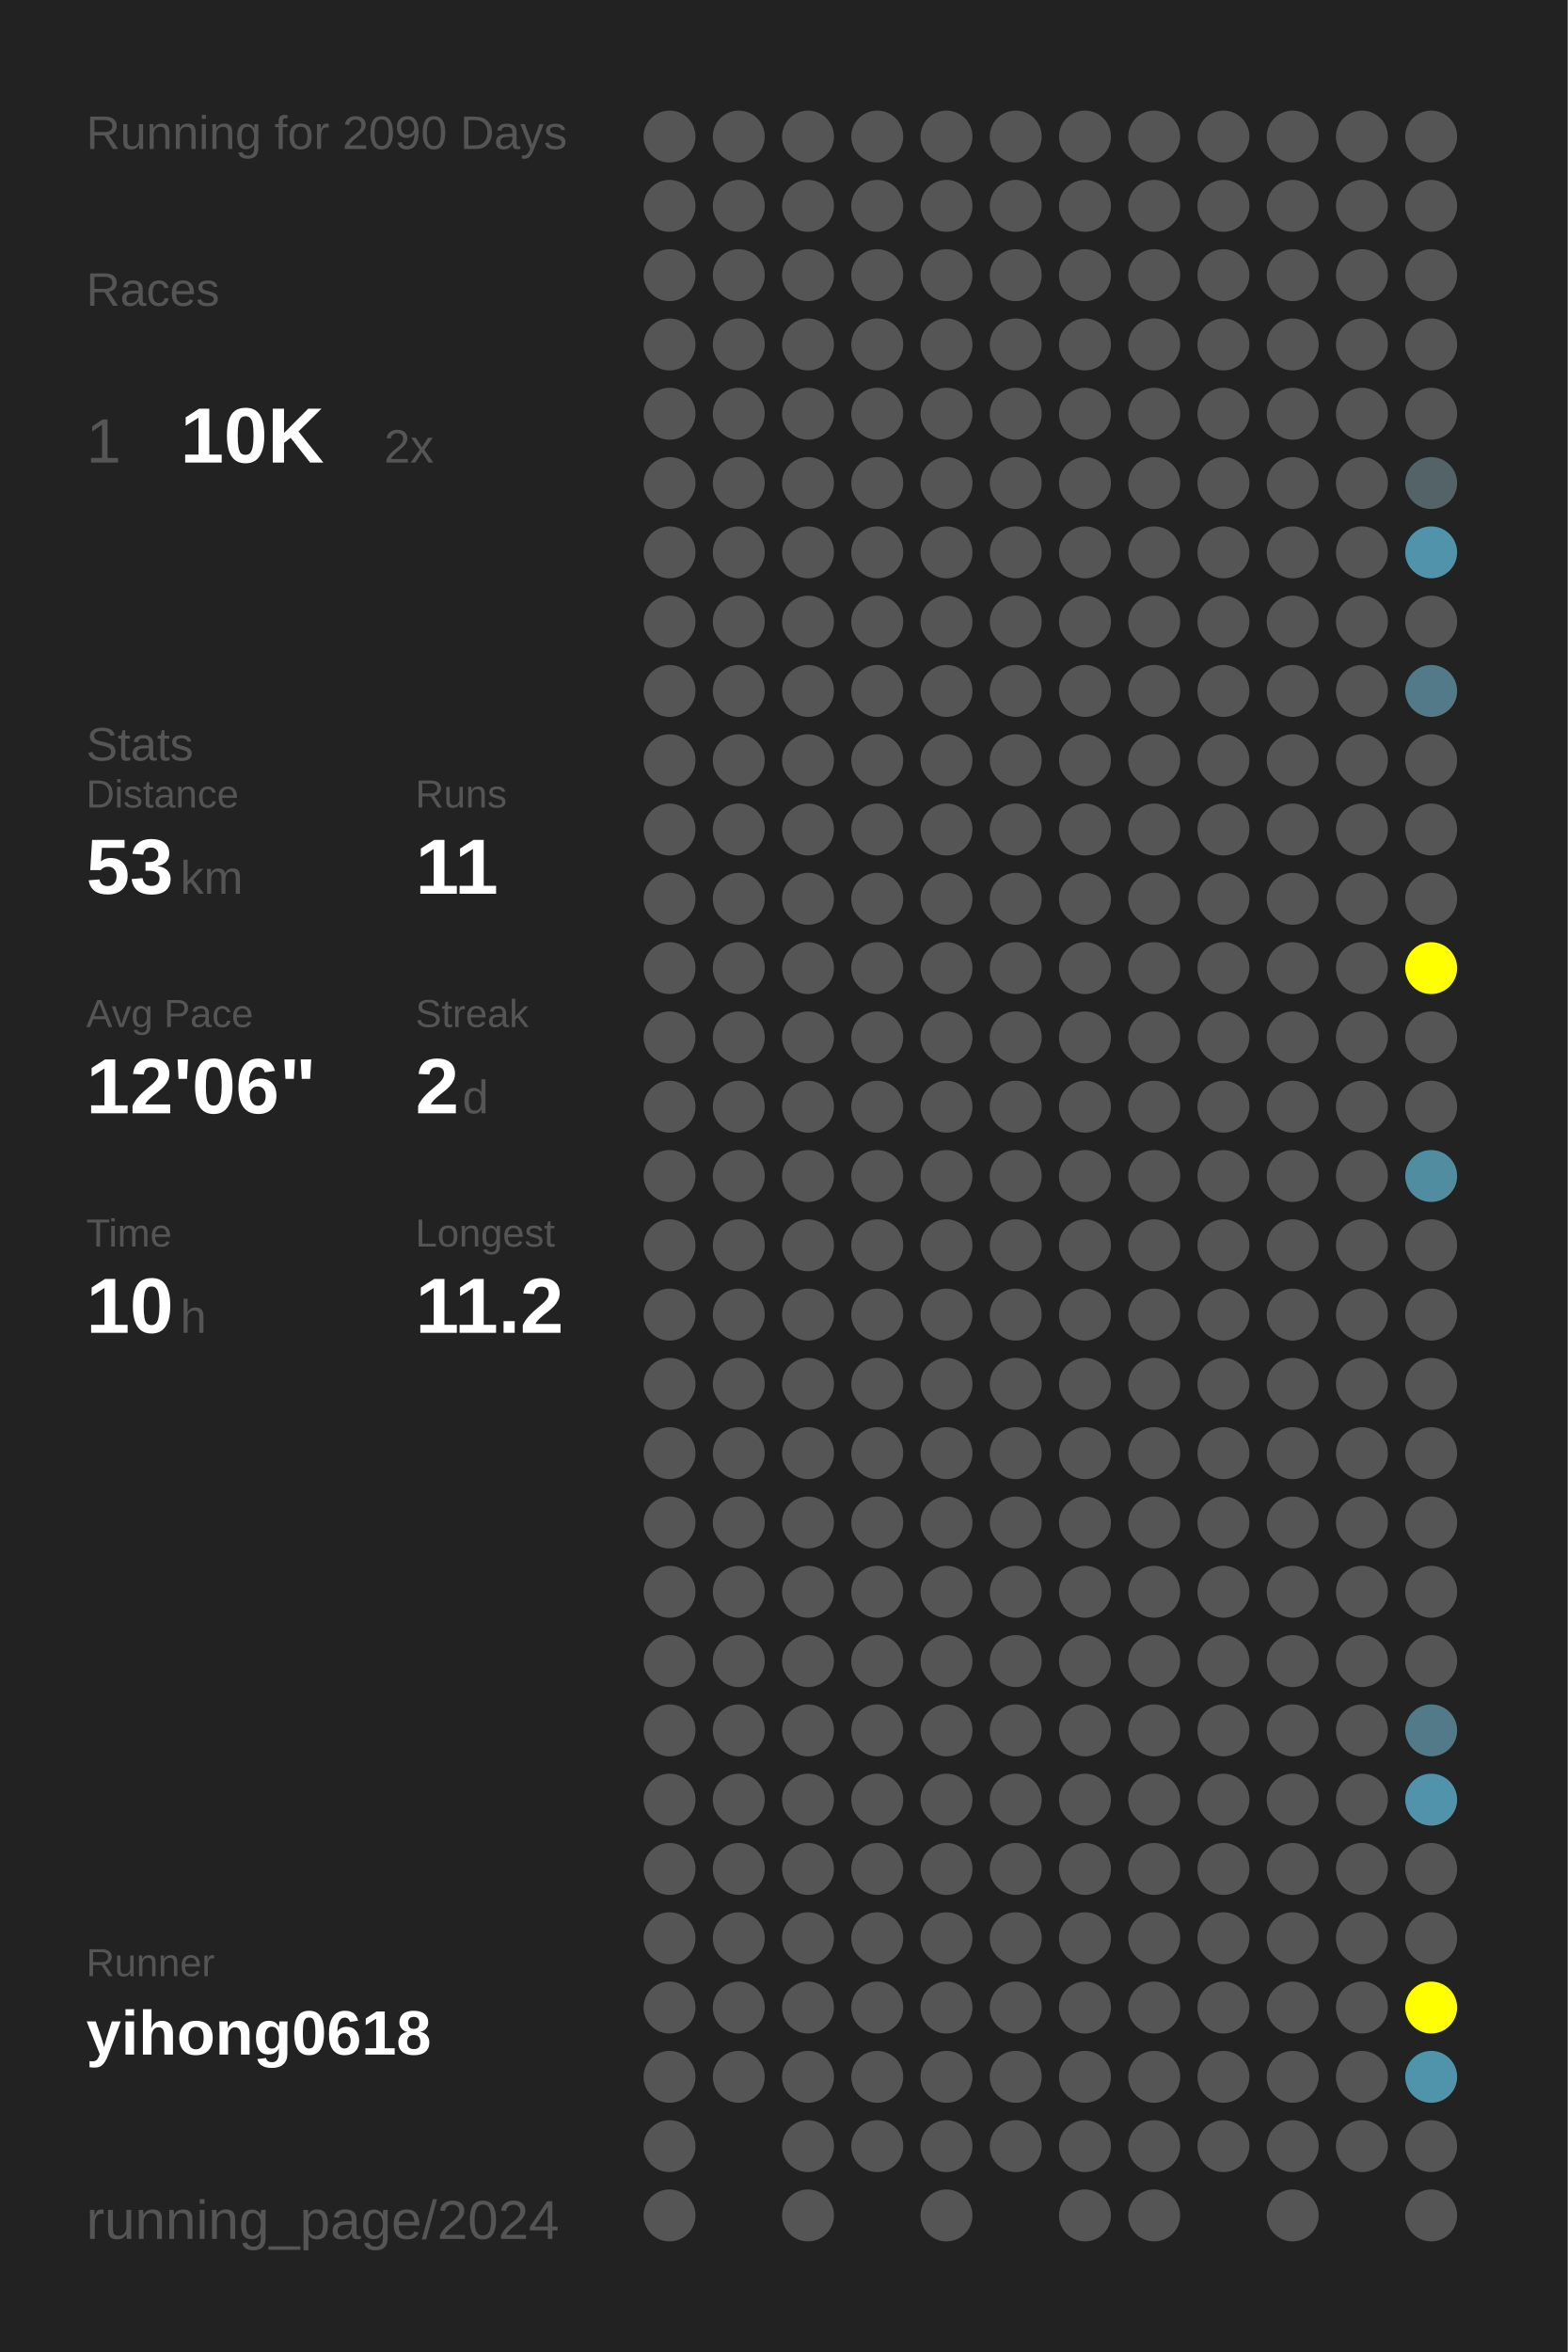
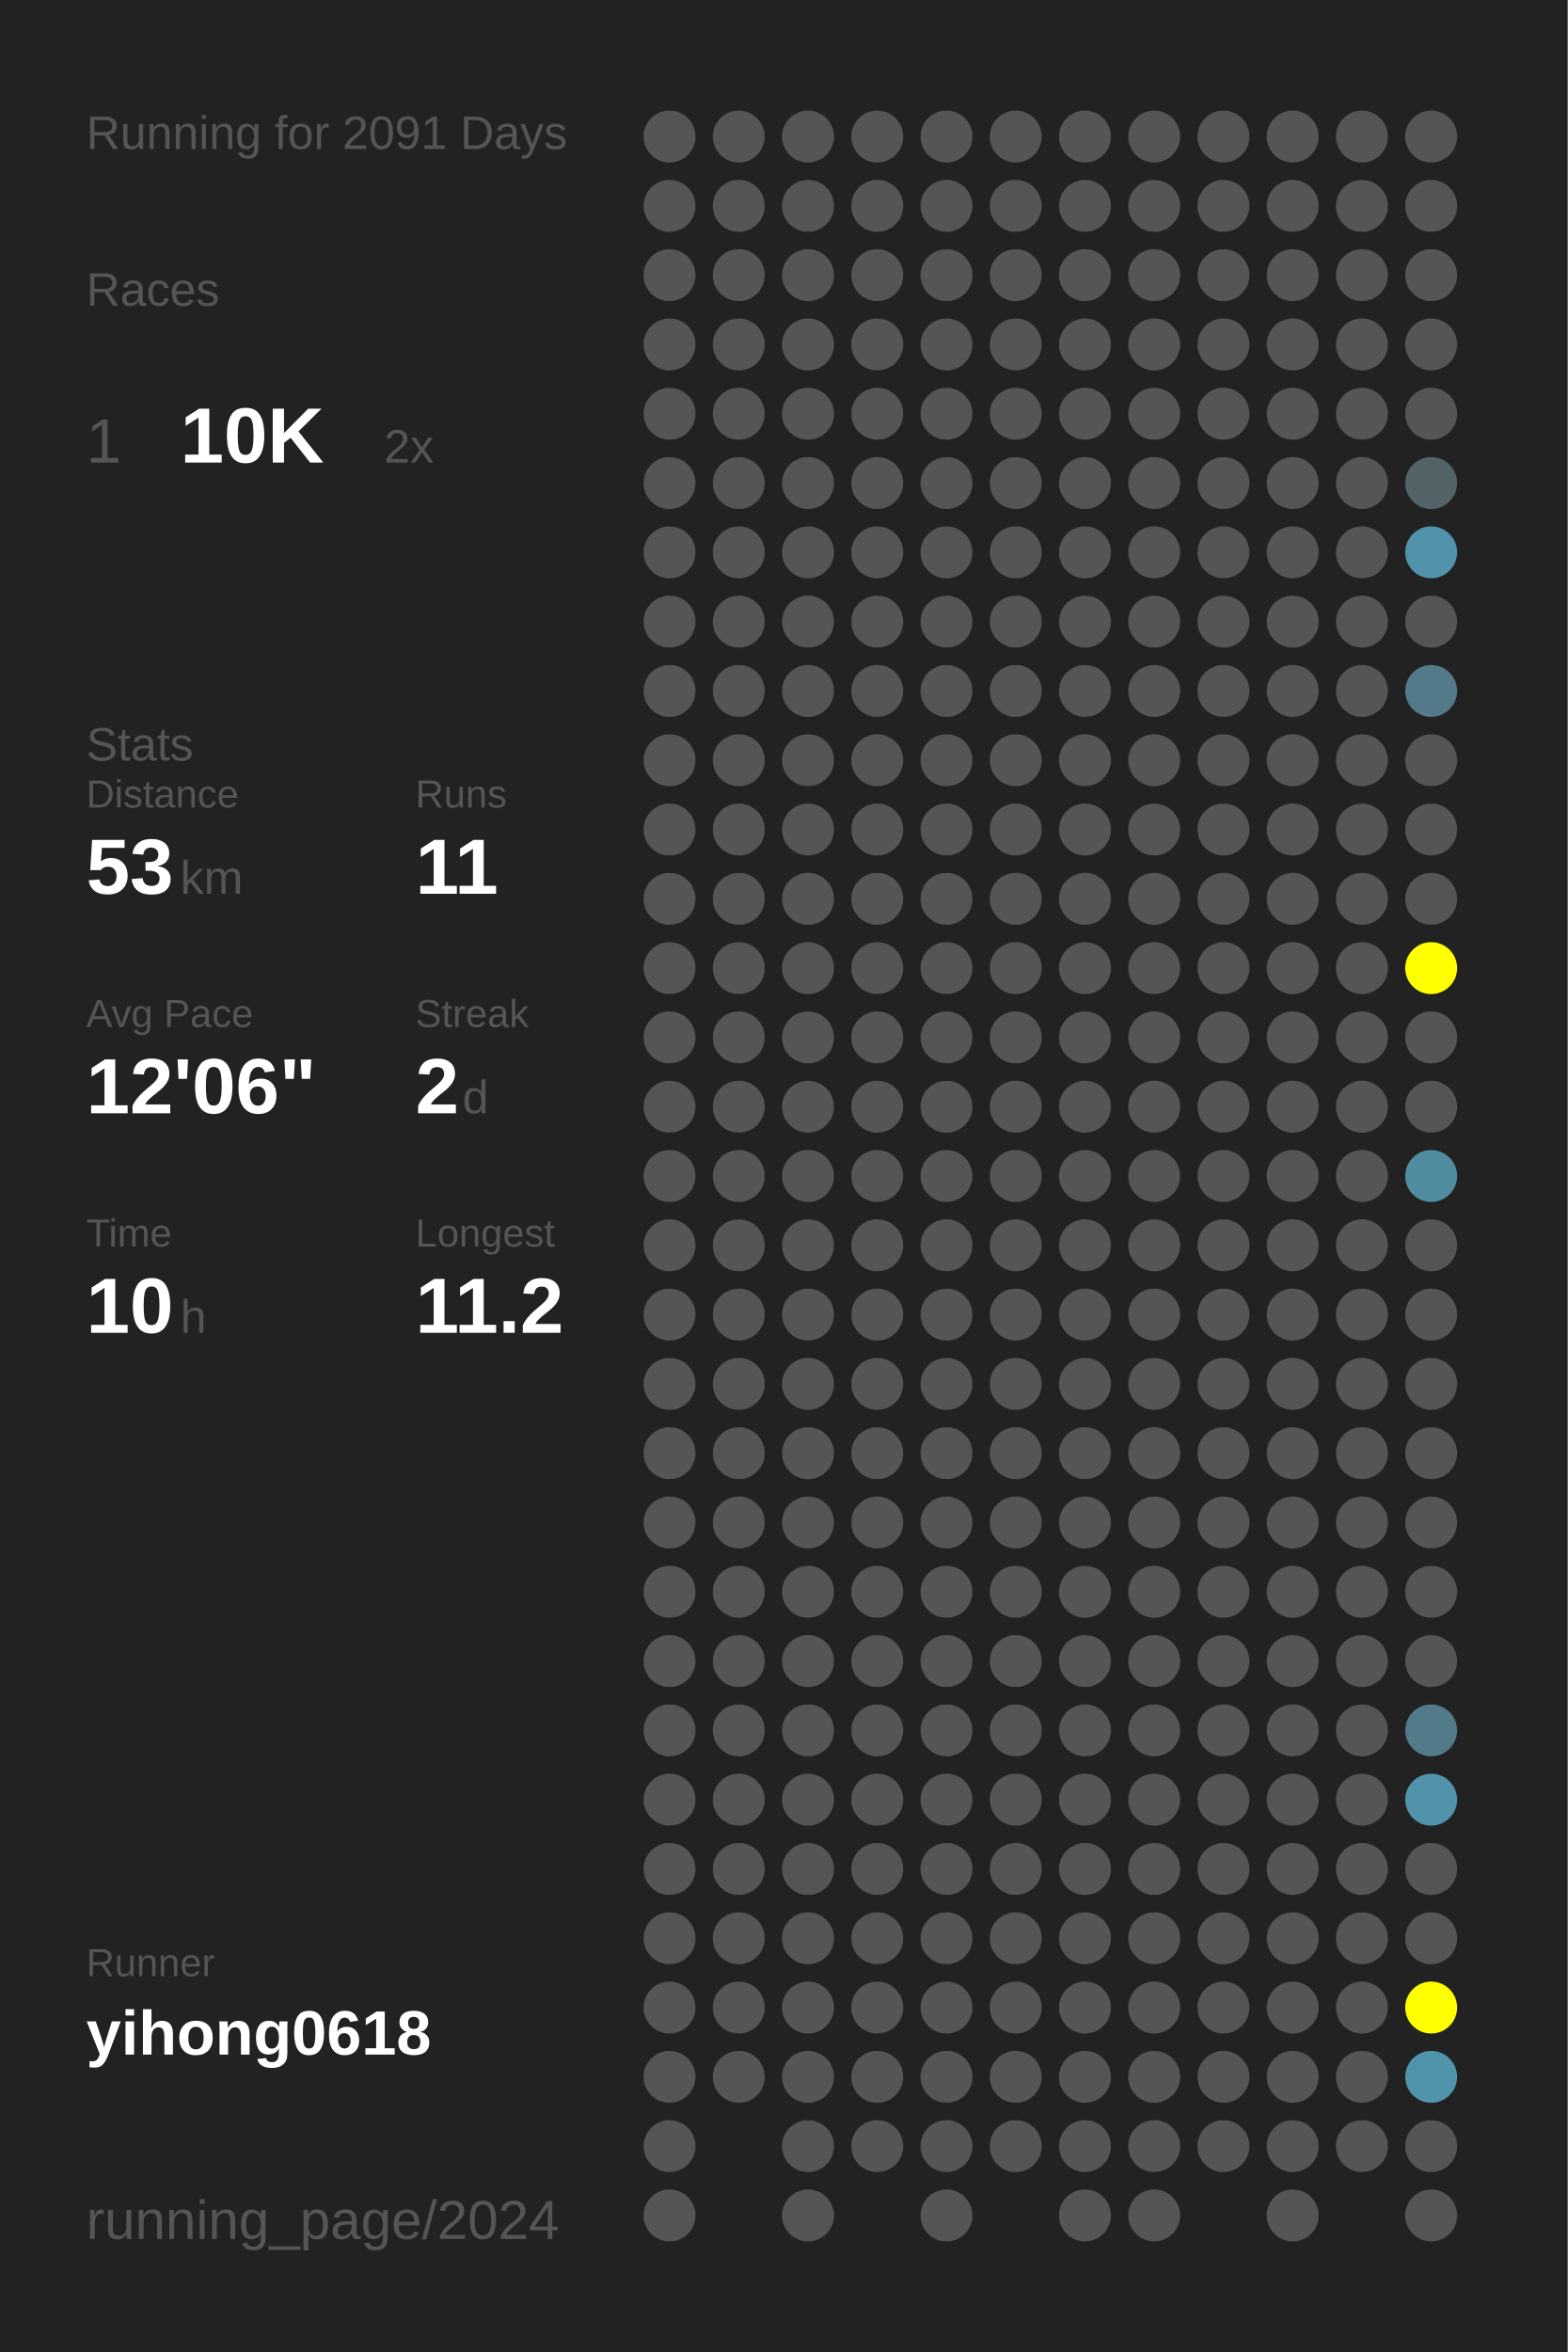
<svg xmlns="http://www.w3.org/2000/svg" baseProfile="full" height="300mm" version="1.1" viewBox="0,0,200,300" width="200mm">
  <defs />
  <rect fill="#222222" height="300" width="200" x="0" y="0" />
-   <text fill="#555555" style="font-size:6px; font-family:Arial;" x="11" y="19">Running for 2090 Days</text>
+   <text fill="#555555" style="font-size:6px; font-family:Arial;" x="11" y="19">Running for 2091 Days</text>
  <text fill="#555555" style="font-size:6px; font-family:Arial;" x="11" y="39">Races</text>
  <text fill="#555555" style="font-size:8px; font-family:Arial;" x="11" y="59">1</text>
  <text fill="#FFFFFF" style="font-size:10px; font-family:Arial; font-weight:bold;" x="23" y="59">10K</text>
  <text fill="#555555" style="font-size:6px; font-family:Arial;" x="49" y="59">2x</text>
  <text fill="#555555" style="font-size:6px; font-family:Arial;" x="11" y="97">Stats</text>
  <text fill="#555555" style="font-size:5px; font-family:Arial;" x="11" y="103">Distance</text>
  <text fill="#FFFFFF" style="font-size:10px; font-family:Arial; font-weight:bold;" x="11" y="114">53</text>
  <text fill="#555555" style="font-size:6px; font-family:Arial;" x="23" y="114">km</text>
  <text fill="#555555" style="font-size:5px; font-family:Arial;" x="53" y="103">Runs</text>
  <text fill="#FFFFFF" style="font-size:10px; font-family:Arial; font-weight:bold;" x="53" y="114">11</text>
  <text fill="#555555" style="font-size:5px; font-family:Arial;" x="11" y="131">Avg Pace</text>
  <text fill="#FFFFFF" style="font-size:10px; font-family:Arial; font-weight:bold;" x="11" y="142">12'06"</text>
  <text fill="#555555" style="font-size:5px; font-family:Arial;" x="53" y="131">Streak</text>
  <text fill="#FFFFFF" style="font-size:10px; font-family:Arial; font-weight:bold;" x="53" y="142">2</text>
  <text fill="#555555" style="font-size:6px; font-family:Arial;" x="59" y="142">d</text>
  <text fill="#555555" style="font-size:5px; font-family:Arial;" x="11" y="159">Time</text>
  <text fill="#FFFFFF" style="font-size:10px; font-family:Arial; font-weight:bold;" x="11" y="170">10</text>
  <text fill="#555555" style="font-size:6px; font-family:Arial;" x="23" y="170">h</text>
  <text fill="#555555" style="font-size:5px; font-family:Arial;" x="53" y="159">Longest</text>
  <text fill="#FFFFFF" style="font-size:10px; font-family:Arial; font-weight:bold;" x="53" y="170">11.2</text>
  <text fill="#555555" style="font-size:5px; font-family:Arial;" x="11" y="252.065">Runner</text>
  <text fill="#FFFFFF" style="font-size:8px; font-family:Arial; font-weight:bold;" x="11" y="262.065">yihong0618</text>
  <text fill="#555555" style="font-size:7px; font-family:Arial;" x="11" y="285.581">running_page/2024</text>
  <circle cx="85.417" cy="17.419" fill="#555555" r="3.312" />
  <circle cx="85.417" cy="26.258" fill="#555555" r="3.312" />
  <circle cx="85.417" cy="35.097" fill="#555555" r="3.312" />
  <circle cx="85.417" cy="43.935" fill="#555555" r="3.312" />
  <circle cx="85.417" cy="52.774" fill="#555555" r="3.312" />
  <circle cx="85.417" cy="61.613" fill="#555555" r="3.312" />
  <circle cx="85.417" cy="70.452" fill="#555555" r="3.312" />
  <circle cx="85.417" cy="79.29" fill="#555555" r="3.312" />
  <circle cx="85.417" cy="88.129" fill="#555555" r="3.312" />
  <circle cx="85.417" cy="96.968" fill="#555555" r="3.312" />
  <circle cx="85.417" cy="105.806" fill="#555555" r="3.312" />
  <circle cx="85.417" cy="114.645" fill="#555555" r="3.312" />
  <circle cx="85.417" cy="123.484" fill="#555555" r="3.312" />
  <circle cx="85.417" cy="132.323" fill="#555555" r="3.312" />
  <circle cx="85.417" cy="141.161" fill="#555555" r="3.312" />
  <circle cx="85.417" cy="150" fill="#555555" r="3.312" />
  <circle cx="85.417" cy="158.839" fill="#555555" r="3.312" />
  <circle cx="85.417" cy="167.677" fill="#555555" r="3.312" />
  <circle cx="85.417" cy="176.516" fill="#555555" r="3.312" />
  <circle cx="85.417" cy="185.355" fill="#555555" r="3.312" />
  <circle cx="85.417" cy="194.194" fill="#555555" r="3.312" />
  <circle cx="85.417" cy="203.032" fill="#555555" r="3.312" />
  <circle cx="85.417" cy="211.871" fill="#555555" r="3.312" />
  <circle cx="85.417" cy="220.71" fill="#555555" r="3.312" />
  <circle cx="85.417" cy="229.548" fill="#555555" r="3.312" />
  <circle cx="85.417" cy="238.387" fill="#555555" r="3.312" />
  <circle cx="85.417" cy="247.226" fill="#555555" r="3.312" />
  <circle cx="85.417" cy="256.065" fill="#555555" r="3.312" />
  <circle cx="85.417" cy="264.903" fill="#555555" r="3.312" />
  <circle cx="85.417" cy="273.742" fill="#555555" r="3.312" />
  <circle cx="85.417" cy="282.581" fill="#555555" r="3.312" />
  <circle cx="94.25" cy="17.419" fill="#555555" r="3.312" />
  <circle cx="94.25" cy="26.258" fill="#555555" r="3.312" />
  <circle cx="94.25" cy="35.097" fill="#555555" r="3.312" />
  <circle cx="94.25" cy="43.935" fill="#555555" r="3.312" />
  <circle cx="94.25" cy="52.774" fill="#555555" r="3.312" />
  <circle cx="94.25" cy="61.613" fill="#555555" r="3.312" />
  <circle cx="94.25" cy="70.452" fill="#555555" r="3.312" />
  <circle cx="94.25" cy="79.29" fill="#555555" r="3.312" />
  <circle cx="94.25" cy="88.129" fill="#555555" r="3.312" />
  <circle cx="94.25" cy="96.968" fill="#555555" r="3.312" />
  <circle cx="94.25" cy="105.806" fill="#555555" r="3.312" />
  <circle cx="94.25" cy="114.645" fill="#555555" r="3.312" />
  <circle cx="94.25" cy="123.484" fill="#555555" r="3.312" />
  <circle cx="94.25" cy="132.323" fill="#555555" r="3.312" />
  <circle cx="94.25" cy="141.161" fill="#555555" r="3.312" />
  <circle cx="94.25" cy="150" fill="#555555" r="3.312" />
  <circle cx="94.25" cy="158.839" fill="#555555" r="3.312" />
  <circle cx="94.25" cy="167.677" fill="#555555" r="3.312" />
  <circle cx="94.25" cy="176.516" fill="#555555" r="3.312" />
  <circle cx="94.25" cy="185.355" fill="#555555" r="3.312" />
  <circle cx="94.25" cy="194.194" fill="#555555" r="3.312" />
  <circle cx="94.25" cy="203.032" fill="#555555" r="3.312" />
  <circle cx="94.25" cy="211.871" fill="#555555" r="3.312" />
  <circle cx="94.25" cy="220.71" fill="#555555" r="3.312" />
  <circle cx="94.25" cy="229.548" fill="#555555" r="3.312" />
  <circle cx="94.25" cy="238.387" fill="#555555" r="3.312" />
  <circle cx="94.25" cy="247.226" fill="#555555" r="3.312" />
  <circle cx="94.25" cy="256.065" fill="#555555" r="3.312" />
  <circle cx="94.25" cy="264.903" fill="#555555" r="3.312" />
  <circle cx="103.083" cy="17.419" fill="#555555" r="3.312" />
  <circle cx="103.083" cy="26.258" fill="#555555" r="3.312" />
  <circle cx="103.083" cy="35.097" fill="#555555" r="3.312" />
  <circle cx="103.083" cy="43.935" fill="#555555" r="3.312" />
  <circle cx="103.083" cy="52.774" fill="#555555" r="3.312" />
  <circle cx="103.083" cy="61.613" fill="#555555" r="3.312" />
  <circle cx="103.083" cy="70.452" fill="#555555" r="3.312" />
  <circle cx="103.083" cy="79.29" fill="#555555" r="3.312" />
  <circle cx="103.083" cy="88.129" fill="#555555" r="3.312" />
  <circle cx="103.083" cy="96.968" fill="#555555" r="3.312" />
  <circle cx="103.083" cy="105.806" fill="#555555" r="3.312" />
  <circle cx="103.083" cy="114.645" fill="#555555" r="3.312" />
  <circle cx="103.083" cy="123.484" fill="#555555" r="3.312" />
  <circle cx="103.083" cy="132.323" fill="#555555" r="3.312" />
  <circle cx="103.083" cy="141.161" fill="#555555" r="3.312" />
  <circle cx="103.083" cy="150" fill="#555555" r="3.312" />
  <circle cx="103.083" cy="158.839" fill="#555555" r="3.312" />
  <circle cx="103.083" cy="167.677" fill="#555555" r="3.312" />
  <circle cx="103.083" cy="176.516" fill="#555555" r="3.312" />
  <circle cx="103.083" cy="185.355" fill="#555555" r="3.312" />
  <circle cx="103.083" cy="194.194" fill="#555555" r="3.312" />
  <circle cx="103.083" cy="203.032" fill="#555555" r="3.312" />
  <circle cx="103.083" cy="211.871" fill="#555555" r="3.312" />
  <circle cx="103.083" cy="220.71" fill="#555555" r="3.312" />
  <circle cx="103.083" cy="229.548" fill="#555555" r="3.312" />
  <circle cx="103.083" cy="238.387" fill="#555555" r="3.312" />
  <circle cx="103.083" cy="247.226" fill="#555555" r="3.312" />
  <circle cx="103.083" cy="256.065" fill="#555555" r="3.312" />
  <circle cx="103.083" cy="264.903" fill="#555555" r="3.312" />
  <circle cx="103.083" cy="273.742" fill="#555555" r="3.312" />
  <circle cx="103.083" cy="282.581" fill="#555555" r="3.312" />
  <circle cx="111.917" cy="17.419" fill="#555555" r="3.312" />
  <circle cx="111.917" cy="26.258" fill="#555555" r="3.312" />
  <circle cx="111.917" cy="35.097" fill="#555555" r="3.312" />
  <circle cx="111.917" cy="43.935" fill="#555555" r="3.312" />
  <circle cx="111.917" cy="52.774" fill="#555555" r="3.312" />
  <circle cx="111.917" cy="61.613" fill="#555555" r="3.312" />
  <circle cx="111.917" cy="70.452" fill="#555555" r="3.312" />
  <circle cx="111.917" cy="79.29" fill="#555555" r="3.312" />
  <circle cx="111.917" cy="88.129" fill="#555555" r="3.312" />
  <circle cx="111.917" cy="96.968" fill="#555555" r="3.312" />
  <circle cx="111.917" cy="105.806" fill="#555555" r="3.312" />
  <circle cx="111.917" cy="114.645" fill="#555555" r="3.312" />
  <circle cx="111.917" cy="123.484" fill="#555555" r="3.312" />
  <circle cx="111.917" cy="132.323" fill="#555555" r="3.312" />
  <circle cx="111.917" cy="141.161" fill="#555555" r="3.312" />
  <circle cx="111.917" cy="150" fill="#555555" r="3.312" />
  <circle cx="111.917" cy="158.839" fill="#555555" r="3.312" />
  <circle cx="111.917" cy="167.677" fill="#555555" r="3.312" />
  <circle cx="111.917" cy="176.516" fill="#555555" r="3.312" />
  <circle cx="111.917" cy="185.355" fill="#555555" r="3.312" />
  <circle cx="111.917" cy="194.194" fill="#555555" r="3.312" />
  <circle cx="111.917" cy="203.032" fill="#555555" r="3.312" />
  <circle cx="111.917" cy="211.871" fill="#555555" r="3.312" />
  <circle cx="111.917" cy="220.71" fill="#555555" r="3.312" />
  <circle cx="111.917" cy="229.548" fill="#555555" r="3.312" />
  <circle cx="111.917" cy="238.387" fill="#555555" r="3.312" />
  <circle cx="111.917" cy="247.226" fill="#555555" r="3.312" />
  <circle cx="111.917" cy="256.065" fill="#555555" r="3.312" />
  <circle cx="111.917" cy="264.903" fill="#555555" r="3.312" />
  <circle cx="111.917" cy="273.742" fill="#555555" r="3.312" />
  <circle cx="120.75" cy="17.419" fill="#555555" r="3.312" />
  <circle cx="120.75" cy="26.258" fill="#555555" r="3.312" />
  <circle cx="120.75" cy="35.097" fill="#555555" r="3.312" />
  <circle cx="120.75" cy="43.935" fill="#555555" r="3.312" />
  <circle cx="120.75" cy="52.774" fill="#555555" r="3.312" />
  <circle cx="120.75" cy="61.613" fill="#555555" r="3.312" />
  <circle cx="120.75" cy="70.452" fill="#555555" r="3.312" />
  <circle cx="120.75" cy="79.29" fill="#555555" r="3.312" />
  <circle cx="120.75" cy="88.129" fill="#555555" r="3.312" />
  <circle cx="120.75" cy="96.968" fill="#555555" r="3.312" />
  <circle cx="120.75" cy="105.806" fill="#555555" r="3.312" />
  <circle cx="120.75" cy="114.645" fill="#555555" r="3.312" />
  <circle cx="120.75" cy="123.484" fill="#555555" r="3.312" />
  <circle cx="120.75" cy="132.323" fill="#555555" r="3.312" />
  <circle cx="120.75" cy="141.161" fill="#555555" r="3.312" />
  <circle cx="120.75" cy="150" fill="#555555" r="3.312" />
  <circle cx="120.75" cy="158.839" fill="#555555" r="3.312" />
  <circle cx="120.75" cy="167.677" fill="#555555" r="3.312" />
  <circle cx="120.75" cy="176.516" fill="#555555" r="3.312" />
  <circle cx="120.75" cy="185.355" fill="#555555" r="3.312" />
  <circle cx="120.75" cy="194.194" fill="#555555" r="3.312" />
  <circle cx="120.75" cy="203.032" fill="#555555" r="3.312" />
  <circle cx="120.75" cy="211.871" fill="#555555" r="3.312" />
  <circle cx="120.75" cy="220.71" fill="#555555" r="3.312" />
  <circle cx="120.75" cy="229.548" fill="#555555" r="3.312" />
  <circle cx="120.75" cy="238.387" fill="#555555" r="3.312" />
  <circle cx="120.75" cy="247.226" fill="#555555" r="3.312" />
  <circle cx="120.75" cy="256.065" fill="#555555" r="3.312" />
  <circle cx="120.75" cy="264.903" fill="#555555" r="3.312" />
  <circle cx="120.75" cy="273.742" fill="#555555" r="3.312" />
  <circle cx="120.75" cy="282.581" fill="#555555" r="3.312" />
  <circle cx="129.583" cy="17.419" fill="#555555" r="3.312" />
  <circle cx="129.583" cy="26.258" fill="#555555" r="3.312" />
  <circle cx="129.583" cy="35.097" fill="#555555" r="3.312" />
  <circle cx="129.583" cy="43.935" fill="#555555" r="3.312" />
  <circle cx="129.583" cy="52.774" fill="#555555" r="3.312" />
  <circle cx="129.583" cy="61.613" fill="#555555" r="3.312" />
  <circle cx="129.583" cy="70.452" fill="#555555" r="3.312" />
  <circle cx="129.583" cy="79.29" fill="#555555" r="3.312" />
  <circle cx="129.583" cy="88.129" fill="#555555" r="3.312" />
  <circle cx="129.583" cy="96.968" fill="#555555" r="3.312" />
  <circle cx="129.583" cy="105.806" fill="#555555" r="3.312" />
  <circle cx="129.583" cy="114.645" fill="#555555" r="3.312" />
  <circle cx="129.583" cy="123.484" fill="#555555" r="3.312" />
  <circle cx="129.583" cy="132.323" fill="#555555" r="3.312" />
  <circle cx="129.583" cy="141.161" fill="#555555" r="3.312" />
  <circle cx="129.583" cy="150" fill="#555555" r="3.312" />
  <circle cx="129.583" cy="158.839" fill="#555555" r="3.312" />
  <circle cx="129.583" cy="167.677" fill="#555555" r="3.312" />
  <circle cx="129.583" cy="176.516" fill="#555555" r="3.312" />
  <circle cx="129.583" cy="185.355" fill="#555555" r="3.312" />
  <circle cx="129.583" cy="194.194" fill="#555555" r="3.312" />
  <circle cx="129.583" cy="203.032" fill="#555555" r="3.312" />
  <circle cx="129.583" cy="211.871" fill="#555555" r="3.312" />
  <circle cx="129.583" cy="220.71" fill="#555555" r="3.312" />
  <circle cx="129.583" cy="229.548" fill="#555555" r="3.312" />
  <circle cx="129.583" cy="238.387" fill="#555555" r="3.312" />
  <circle cx="129.583" cy="247.226" fill="#555555" r="3.312" />
  <circle cx="129.583" cy="256.065" fill="#555555" r="3.312" />
  <circle cx="129.583" cy="264.903" fill="#555555" r="3.312" />
  <circle cx="129.583" cy="273.742" fill="#555555" r="3.312" />
  <circle cx="138.417" cy="17.419" fill="#555555" r="3.312" />
  <circle cx="138.417" cy="26.258" fill="#555555" r="3.312" />
  <circle cx="138.417" cy="35.097" fill="#555555" r="3.312" />
  <circle cx="138.417" cy="43.935" fill="#555555" r="3.312" />
  <circle cx="138.417" cy="52.774" fill="#555555" r="3.312" />
  <circle cx="138.417" cy="61.613" fill="#555555" r="3.312" />
  <circle cx="138.417" cy="70.452" fill="#555555" r="3.312" />
  <circle cx="138.417" cy="79.29" fill="#555555" r="3.312" />
  <circle cx="138.417" cy="88.129" fill="#555555" r="3.312" />
  <circle cx="138.417" cy="96.968" fill="#555555" r="3.312" />
  <circle cx="138.417" cy="105.806" fill="#555555" r="3.312" />
  <circle cx="138.417" cy="114.645" fill="#555555" r="3.312" />
  <circle cx="138.417" cy="123.484" fill="#555555" r="3.312" />
  <circle cx="138.417" cy="132.323" fill="#555555" r="3.312" />
  <circle cx="138.417" cy="141.161" fill="#555555" r="3.312" />
  <circle cx="138.417" cy="150" fill="#555555" r="3.312" />
  <circle cx="138.417" cy="158.839" fill="#555555" r="3.312" />
  <circle cx="138.417" cy="167.677" fill="#555555" r="3.312" />
  <circle cx="138.417" cy="176.516" fill="#555555" r="3.312" />
  <circle cx="138.417" cy="185.355" fill="#555555" r="3.312" />
  <circle cx="138.417" cy="194.194" fill="#555555" r="3.312" />
  <circle cx="138.417" cy="203.032" fill="#555555" r="3.312" />
  <circle cx="138.417" cy="211.871" fill="#555555" r="3.312" />
  <circle cx="138.417" cy="220.71" fill="#555555" r="3.312" />
  <circle cx="138.417" cy="229.548" fill="#555555" r="3.312" />
  <circle cx="138.417" cy="238.387" fill="#555555" r="3.312" />
  <circle cx="138.417" cy="247.226" fill="#555555" r="3.312" />
  <circle cx="138.417" cy="256.065" fill="#555555" r="3.312" />
  <circle cx="138.417" cy="264.903" fill="#555555" r="3.312" />
  <circle cx="138.417" cy="273.742" fill="#555555" r="3.312" />
  <circle cx="138.417" cy="282.581" fill="#555555" r="3.312" />
  <circle cx="147.25" cy="17.419" fill="#555555" r="3.312" />
  <circle cx="147.25" cy="26.258" fill="#555555" r="3.312" />
  <circle cx="147.25" cy="35.097" fill="#555555" r="3.312" />
  <circle cx="147.25" cy="43.935" fill="#555555" r="3.312" />
  <circle cx="147.25" cy="52.774" fill="#555555" r="3.312" />
  <circle cx="147.25" cy="61.613" fill="#555555" r="3.312" />
  <circle cx="147.25" cy="70.452" fill="#555555" r="3.312" />
  <circle cx="147.25" cy="79.29" fill="#555555" r="3.312" />
  <circle cx="147.25" cy="88.129" fill="#555555" r="3.312" />
  <circle cx="147.25" cy="96.968" fill="#555555" r="3.312" />
  <circle cx="147.25" cy="105.806" fill="#555555" r="3.312" />
  <circle cx="147.25" cy="114.645" fill="#555555" r="3.312" />
  <circle cx="147.25" cy="123.484" fill="#555555" r="3.312" />
  <circle cx="147.25" cy="132.323" fill="#555555" r="3.312" />
  <circle cx="147.25" cy="141.161" fill="#555555" r="3.312" />
  <circle cx="147.25" cy="150" fill="#555555" r="3.312" />
  <circle cx="147.25" cy="158.839" fill="#555555" r="3.312" />
  <circle cx="147.25" cy="167.677" fill="#555555" r="3.312" />
  <circle cx="147.25" cy="176.516" fill="#555555" r="3.312" />
  <circle cx="147.25" cy="185.355" fill="#555555" r="3.312" />
  <circle cx="147.25" cy="194.194" fill="#555555" r="3.312" />
  <circle cx="147.25" cy="203.032" fill="#555555" r="3.312" />
  <circle cx="147.25" cy="211.871" fill="#555555" r="3.312" />
  <circle cx="147.25" cy="220.71" fill="#555555" r="3.312" />
  <circle cx="147.25" cy="229.548" fill="#555555" r="3.312" />
  <circle cx="147.25" cy="238.387" fill="#555555" r="3.312" />
  <circle cx="147.25" cy="247.226" fill="#555555" r="3.312" />
  <circle cx="147.25" cy="256.065" fill="#555555" r="3.312" />
  <circle cx="147.25" cy="264.903" fill="#555555" r="3.312" />
  <circle cx="147.25" cy="273.742" fill="#555555" r="3.312" />
  <circle cx="147.25" cy="282.581" fill="#555555" r="3.312" />
  <circle cx="156.083" cy="17.419" fill="#555555" r="3.312" />
  <circle cx="156.083" cy="26.258" fill="#555555" r="3.312" />
  <circle cx="156.083" cy="35.097" fill="#555555" r="3.312" />
  <circle cx="156.083" cy="43.935" fill="#555555" r="3.312" />
  <circle cx="156.083" cy="52.774" fill="#555555" r="3.312" />
  <circle cx="156.083" cy="61.613" fill="#555555" r="3.312" />
  <circle cx="156.083" cy="70.452" fill="#555555" r="3.312" />
  <circle cx="156.083" cy="79.29" fill="#555555" r="3.312" />
  <circle cx="156.083" cy="88.129" fill="#555555" r="3.312" />
  <circle cx="156.083" cy="96.968" fill="#555555" r="3.312" />
  <circle cx="156.083" cy="105.806" fill="#555555" r="3.312" />
  <circle cx="156.083" cy="114.645" fill="#555555" r="3.312" />
  <circle cx="156.083" cy="123.484" fill="#555555" r="3.312" />
  <circle cx="156.083" cy="132.323" fill="#555555" r="3.312" />
  <circle cx="156.083" cy="141.161" fill="#555555" r="3.312" />
  <circle cx="156.083" cy="150" fill="#555555" r="3.312" />
  <circle cx="156.083" cy="158.839" fill="#555555" r="3.312" />
  <circle cx="156.083" cy="167.677" fill="#555555" r="3.312" />
  <circle cx="156.083" cy="176.516" fill="#555555" r="3.312" />
  <circle cx="156.083" cy="185.355" fill="#555555" r="3.312" />
  <circle cx="156.083" cy="194.194" fill="#555555" r="3.312" />
  <circle cx="156.083" cy="203.032" fill="#555555" r="3.312" />
  <circle cx="156.083" cy="211.871" fill="#555555" r="3.312" />
  <circle cx="156.083" cy="220.71" fill="#555555" r="3.312" />
  <circle cx="156.083" cy="229.548" fill="#555555" r="3.312" />
  <circle cx="156.083" cy="238.387" fill="#555555" r="3.312" />
  <circle cx="156.083" cy="247.226" fill="#555555" r="3.312" />
  <circle cx="156.083" cy="256.065" fill="#555555" r="3.312" />
  <circle cx="156.083" cy="264.903" fill="#555555" r="3.312" />
  <circle cx="156.083" cy="273.742" fill="#555555" r="3.312" />
  <circle cx="164.917" cy="17.419" fill="#555555" r="3.312" />
  <circle cx="164.917" cy="26.258" fill="#555555" r="3.312" />
  <circle cx="164.917" cy="35.097" fill="#555555" r="3.312" />
  <circle cx="164.917" cy="43.935" fill="#555555" r="3.312" />
  <circle cx="164.917" cy="52.774" fill="#555555" r="3.312" />
  <circle cx="164.917" cy="61.613" fill="#555555" r="3.312" />
  <circle cx="164.917" cy="70.452" fill="#555555" r="3.312" />
  <circle cx="164.917" cy="79.29" fill="#555555" r="3.312" />
  <circle cx="164.917" cy="88.129" fill="#555555" r="3.312" />
  <circle cx="164.917" cy="96.968" fill="#555555" r="3.312" />
  <circle cx="164.917" cy="105.806" fill="#555555" r="3.312" />
  <circle cx="164.917" cy="114.645" fill="#555555" r="3.312" />
  <circle cx="164.917" cy="123.484" fill="#555555" r="3.312" />
  <circle cx="164.917" cy="132.323" fill="#555555" r="3.312" />
  <circle cx="164.917" cy="141.161" fill="#555555" r="3.312" />
  <circle cx="164.917" cy="150" fill="#555555" r="3.312" />
  <circle cx="164.917" cy="158.839" fill="#555555" r="3.312" />
  <circle cx="164.917" cy="167.677" fill="#555555" r="3.312" />
  <circle cx="164.917" cy="176.516" fill="#555555" r="3.312" />
  <circle cx="164.917" cy="185.355" fill="#555555" r="3.312" />
  <circle cx="164.917" cy="194.194" fill="#555555" r="3.312" />
  <circle cx="164.917" cy="203.032" fill="#555555" r="3.312" />
  <circle cx="164.917" cy="211.871" fill="#555555" r="3.312" />
  <circle cx="164.917" cy="220.71" fill="#555555" r="3.312" />
  <circle cx="164.917" cy="229.548" fill="#555555" r="3.312" />
  <circle cx="164.917" cy="238.387" fill="#555555" r="3.312" />
  <circle cx="164.917" cy="247.226" fill="#555555" r="3.312" />
  <circle cx="164.917" cy="256.065" fill="#555555" r="3.312" />
  <circle cx="164.917" cy="264.903" fill="#555555" r="3.312" />
  <circle cx="164.917" cy="273.742" fill="#555555" r="3.312" />
  <circle cx="164.917" cy="282.581" fill="#555555" r="3.312" />
  <circle cx="173.75" cy="17.419" fill="#555555" r="3.312" />
  <circle cx="173.75" cy="26.258" fill="#555555" r="3.312" />
  <circle cx="173.75" cy="35.097" fill="#555555" r="3.312" />
  <circle cx="173.75" cy="43.935" fill="#555555" r="3.312" />
  <circle cx="173.75" cy="52.774" fill="#555555" r="3.312" />
  <circle cx="173.75" cy="61.613" fill="#555555" r="3.312" />
  <circle cx="173.75" cy="70.452" fill="#555555" r="3.312" />
  <circle cx="173.75" cy="79.29" fill="#555555" r="3.312" />
  <circle cx="173.75" cy="88.129" fill="#555555" r="3.312" />
  <circle cx="173.75" cy="96.968" fill="#555555" r="3.312" />
  <circle cx="173.75" cy="105.806" fill="#555555" r="3.312" />
  <circle cx="173.75" cy="114.645" fill="#555555" r="3.312" />
  <circle cx="173.75" cy="123.484" fill="#555555" r="3.312" />
  <circle cx="173.75" cy="132.323" fill="#555555" r="3.312" />
  <circle cx="173.75" cy="141.161" fill="#555555" r="3.312" />
  <circle cx="173.75" cy="150" fill="#555555" r="3.312" />
  <circle cx="173.75" cy="158.839" fill="#555555" r="3.312" />
  <circle cx="173.75" cy="167.677" fill="#555555" r="3.312" />
  <circle cx="173.75" cy="176.516" fill="#555555" r="3.312" />
  <circle cx="173.75" cy="185.355" fill="#555555" r="3.312" />
  <circle cx="173.75" cy="194.194" fill="#555555" r="3.312" />
  <circle cx="173.75" cy="203.032" fill="#555555" r="3.312" />
  <circle cx="173.75" cy="211.871" fill="#555555" r="3.312" />
  <circle cx="173.75" cy="220.71" fill="#555555" r="3.312" />
  <circle cx="173.75" cy="229.548" fill="#555555" r="3.312" />
  <circle cx="173.75" cy="238.387" fill="#555555" r="3.312" />
  <circle cx="173.75" cy="247.226" fill="#555555" r="3.312" />
  <circle cx="173.75" cy="256.065" fill="#555555" r="3.312" />
  <circle cx="173.75" cy="264.903" fill="#555555" r="3.312" />
  <circle cx="173.75" cy="273.742" fill="#555555" r="3.312" />
  <circle cx="182.583" cy="17.419" fill="#555555" r="3.312" />
  <circle cx="182.583" cy="26.258" fill="#555555" r="3.312" />
  <circle cx="182.583" cy="35.097" fill="#555555" r="3.312" />
  <circle cx="182.583" cy="43.935" fill="#555555" r="3.312" />
  <circle cx="182.583" cy="52.774" fill="#555555" r="3.312" />
  <circle cx="182.583" cy="61.613" fill="#546368" r="3.312" />
  <circle cx="182.583" cy="70.452" fill="#5093aa" r="3.312" />
  <circle cx="182.583" cy="79.29" fill="#555555" r="3.312" />
  <circle cx="182.583" cy="88.129" fill="#527a88" r="3.312" />
  <circle cx="182.583" cy="96.968" fill="#555555" r="3.312" />
  <circle cx="182.583" cy="105.806" fill="#555555" r="3.312" />
  <circle cx="182.583" cy="114.645" fill="#555555" r="3.312" />
  <circle cx="182.583" cy="123.484" fill="#FFFF00" r="3.312" />
  <circle cx="182.583" cy="132.323" fill="#555555" r="3.312" />
  <circle cx="182.583" cy="141.161" fill="#555555" r="3.312" />
  <circle cx="182.583" cy="150" fill="#518da1" r="3.312" />
  <circle cx="182.583" cy="158.839" fill="#555555" r="3.312" />
  <circle cx="182.583" cy="167.677" fill="#555555" r="3.312" />
  <circle cx="182.583" cy="176.516" fill="#555555" r="3.312" />
  <circle cx="182.583" cy="185.355" fill="#555555" r="3.312" />
  <circle cx="182.583" cy="194.194" fill="#555555" r="3.312" />
  <circle cx="182.583" cy="203.032" fill="#555555" r="3.312" />
  <circle cx="182.583" cy="211.871" fill="#555555" r="3.312" />
  <circle cx="182.583" cy="220.71" fill="#527a88" r="3.312" />
  <circle cx="182.583" cy="229.548" fill="#5093aa" r="3.312" />
  <circle cx="182.583" cy="238.387" fill="#555555" r="3.312" />
  <circle cx="182.583" cy="247.226" fill="#555555" r="3.312" />
  <circle cx="182.583" cy="256.065" fill="#FFFF00" r="3.312" />
  <circle cx="182.583" cy="264.903" fill="#5094ab" r="3.312" />
  <circle cx="182.583" cy="273.742" fill="#555555" r="3.312" />
  <circle cx="182.583" cy="282.581" fill="#555555" r="3.312" />
</svg>
